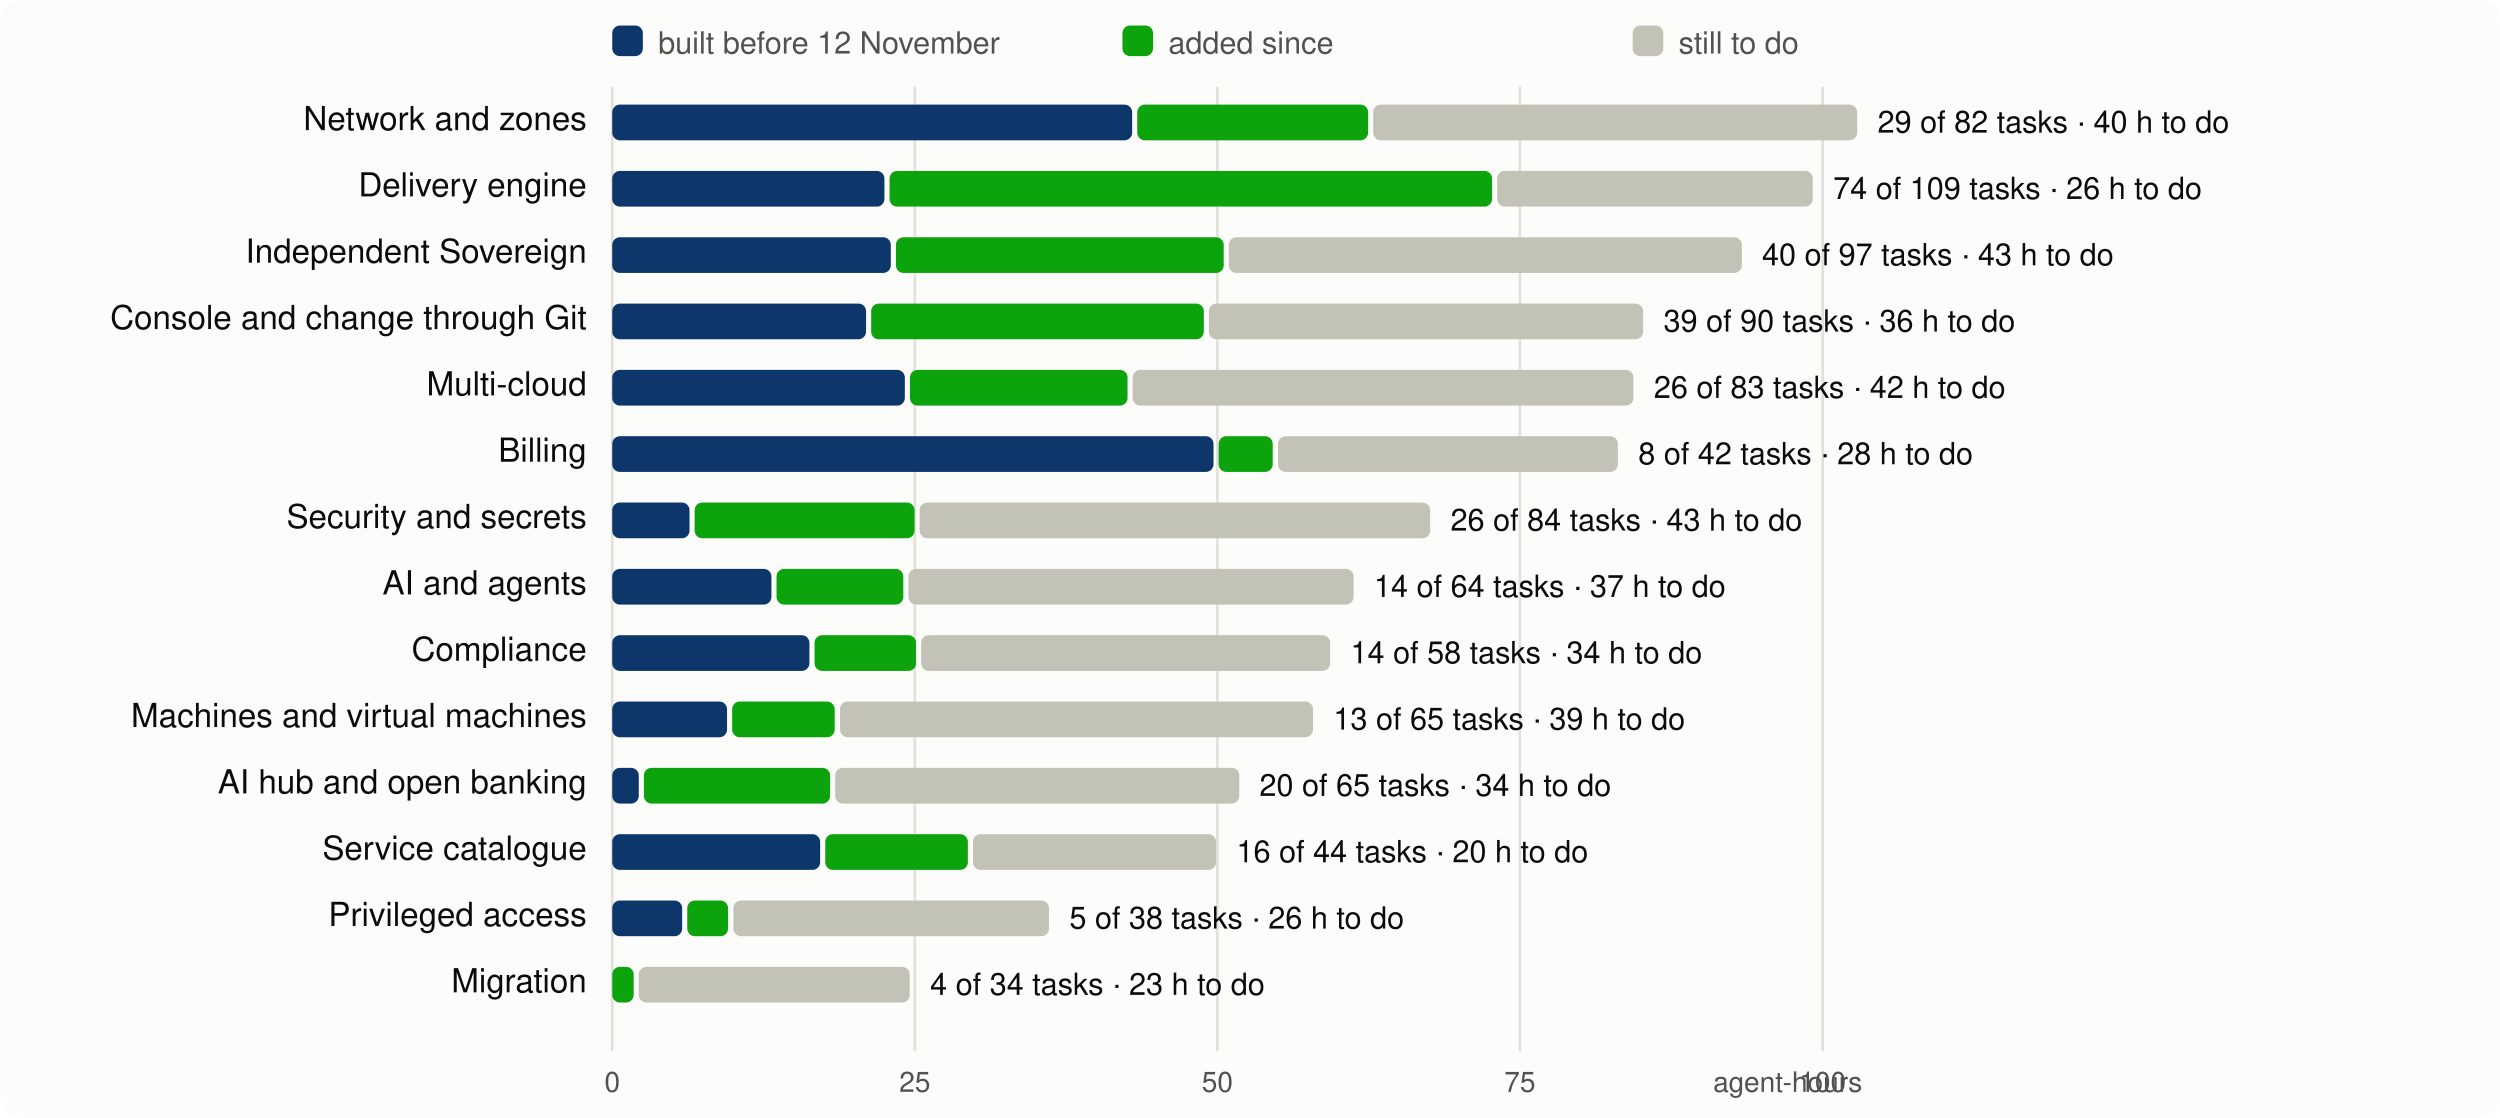
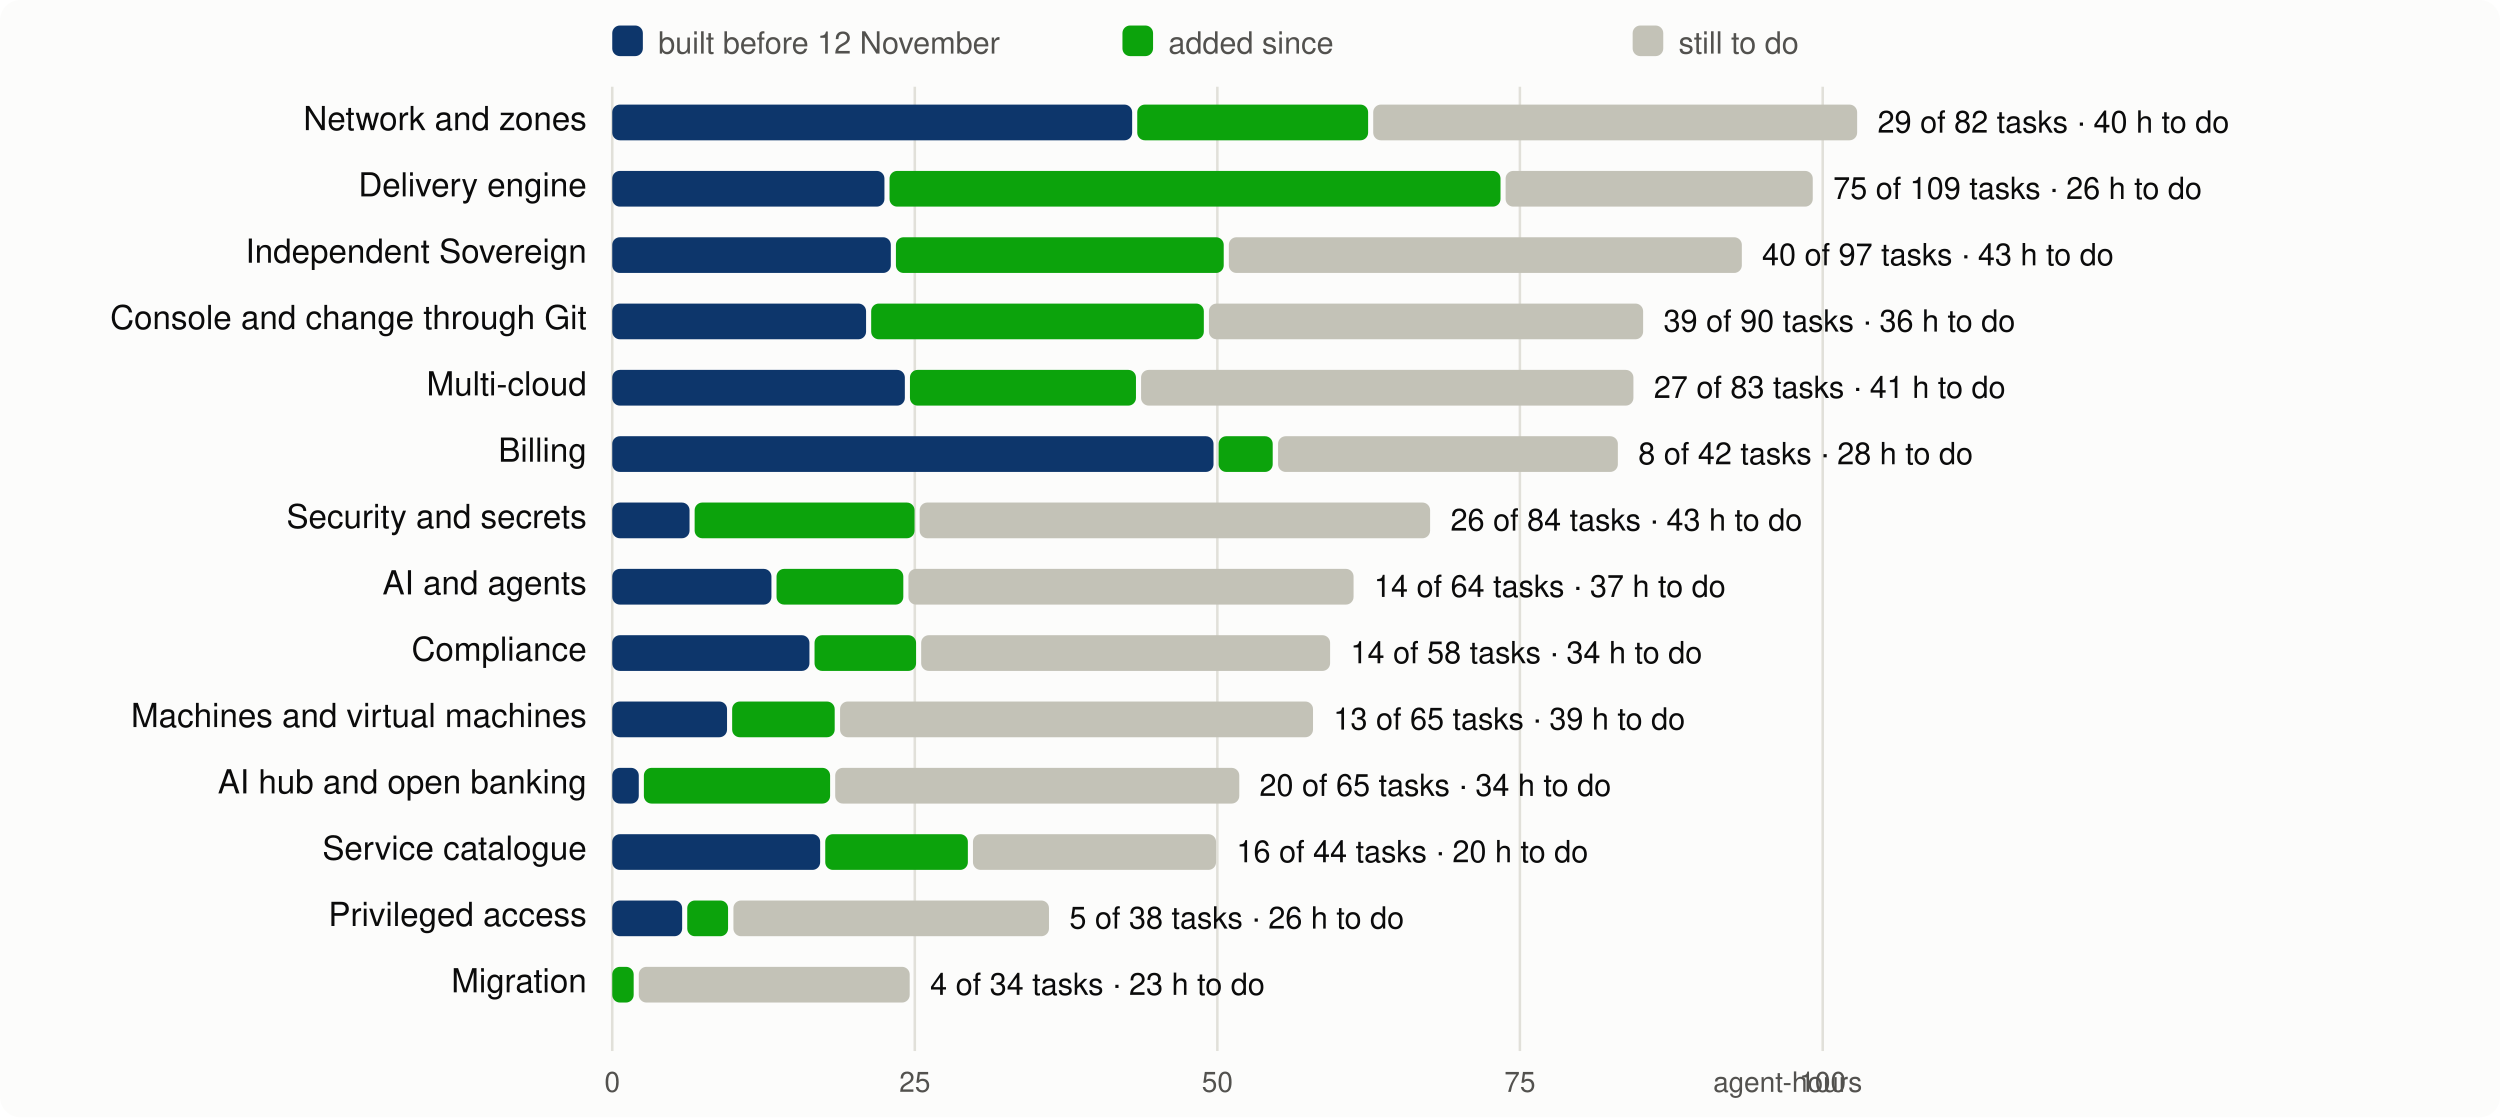
<svg xmlns="http://www.w3.org/2000/svg" viewBox="0 0 980 438" width="980" height="438" font-family="system-ui,-apple-system,Segoe UI,Helvetica,Arial,sans-serif" font-size="13">
  <rect width="980" height="438" rx="8" fill="#fcfcfb" />
  <line x1="240.0" x2="240.0" y1="34" y2="412" stroke="#e1e0d9" />
  <text x="240.0" y="428" text-anchor="middle" fill="#52514e" font-size="11">0</text>
  <line x1="358.6" x2="358.6" y1="34" y2="412" stroke="#e1e0d9" />
  <text x="358.6" y="428" text-anchor="middle" fill="#52514e" font-size="11">25</text>
  <line x1="477.2" x2="477.2" y1="34" y2="412" stroke="#e1e0d9" />
  <text x="477.2" y="428" text-anchor="middle" fill="#52514e" font-size="11">50</text>
  <line x1="595.8" x2="595.8" y1="34" y2="412" stroke="#e1e0d9" />
  <text x="595.8" y="428" text-anchor="middle" fill="#52514e" font-size="11">75</text>
  <line x1="714.5" x2="714.5" y1="34" y2="412" stroke="#e1e0d9" />
  <text x="714.5" y="428" text-anchor="middle" fill="#52514e" font-size="11">100</text>
  <text x="730" y="428" text-anchor="end" fill="#52514e" font-size="11">agent-hours</text>
  <rect x="240" y="10" width="12" height="12" rx="3" fill="#0d366b" />
  <text x="258" y="21" fill="#52514e" font-size="12">built before 12 November</text>
  <rect x="440" y="10" width="12" height="12" rx="3" fill="#0ca30c" />
  <text x="458" y="21" fill="#52514e" font-size="12">added since</text>
  <rect x="640" y="10" width="12" height="12" rx="3" fill="#c3c2b7" />
  <text x="658" y="21" fill="#52514e" font-size="12">still to do</text>
  <text x="230" y="51" text-anchor="end" fill="#0b0b0b">Network and zones</text>
  <rect x="240.0" y="41" width="203.8" height="14" rx="3" fill="#0d366b" />
  <rect x="445.8" y="41" width="90.5" height="14" rx="3" fill="#0ca30c" />
  <rect x="538.3" y="41" width="189.7" height="14" rx="3" fill="#c3c2b7" />
  <text x="736.0" y="52" fill="#0b0b0b" font-size="12">29 of 82 tasks · 40 h to do</text>
  <text x="230" y="77" text-anchor="end" fill="#0b0b0b">Delivery engine</text>
  <rect x="240.0" y="67" width="106.7" height="14" rx="3" fill="#0d366b" />
-   <rect x="348.7" y="67" width="236.2" height="14" rx="3" fill="#0ca30c" />
-   <rect x="586.9" y="67" width="123.7" height="14" rx="3" fill="#c3c2b7" />
-   <text x="718.6" y="78" fill="#0b0b0b" font-size="12">74 of 109 tasks · 26 h to do</text>
+   <rect x="348.7" y="67" width="239.5" height="14" rx="3" fill="#0ca30c" />
+   <rect x="590.2" y="67" width="120.4" height="14" rx="3" fill="#c3c2b7" />
+   <text x="718.6" y="78" fill="#0b0b0b" font-size="12">75 of 109 tasks · 26 h to do</text>
  <text x="230" y="103" text-anchor="end" fill="#0b0b0b">Independent Sovereign</text>
  <rect x="240.0" y="93" width="109.2" height="14" rx="3" fill="#0d366b" />
  <rect x="351.2" y="93" width="128.5" height="14" rx="3" fill="#0ca30c" />
  <rect x="481.7" y="93" width="201.1" height="14" rx="3" fill="#c3c2b7" />
  <text x="690.7" y="104" fill="#0b0b0b" font-size="12">40 of 97 tasks · 43 h to do</text>
  <text x="230" y="129" text-anchor="end" fill="#0b0b0b">Console and change through Git</text>
  <rect x="240.0" y="119" width="99.5" height="14" rx="3" fill="#0d366b" />
  <rect x="341.5" y="119" width="130.4" height="14" rx="3" fill="#0ca30c" />
  <rect x="473.9" y="119" width="170.2" height="14" rx="3" fill="#c3c2b7" />
  <text x="652.1" y="130" fill="#0b0b0b" font-size="12">39 of 90 tasks · 36 h to do</text>
  <text x="230" y="155" text-anchor="end" fill="#0b0b0b">Multi-cloud</text>
  <rect x="240.0" y="145" width="114.7" height="14" rx="3" fill="#0d366b" />
-   <rect x="356.7" y="145" width="85.3" height="14" rx="3" fill="#0ca30c" />
-   <rect x="444.0" y="145" width="196.3" height="14" rx="3" fill="#c3c2b7" />
-   <text x="648.3" y="156" fill="#0b0b0b" font-size="12">26 of 83 tasks · 42 h to do</text>
+   <rect x="356.7" y="145" width="88.6" height="14" rx="3" fill="#0ca30c" />
+   <rect x="447.3" y="145" width="193.0" height="14" rx="3" fill="#c3c2b7" />
+   <text x="648.3" y="156" fill="#0b0b0b" font-size="12">27 of 83 tasks · 41 h to do</text>
  <text x="230" y="181" text-anchor="end" fill="#0b0b0b">Billing</text>
  <rect x="240.0" y="171" width="235.7" height="14" rx="3" fill="#0d366b" />
  <rect x="477.7" y="171" width="21.2" height="14" rx="3" fill="#0ca30c" />
  <rect x="501.0" y="171" width="133.2" height="14" rx="3" fill="#c3c2b7" />
  <text x="642.2" y="182" fill="#0b0b0b" font-size="12">8 of 42 tasks · 28 h to do</text>
  <text x="230" y="207" text-anchor="end" fill="#0b0b0b">Security and secrets</text>
  <rect x="240.0" y="197" width="30.3" height="14" rx="3" fill="#0d366b" />
  <rect x="272.3" y="197" width="86.2" height="14" rx="3" fill="#0ca30c" />
  <rect x="360.5" y="197" width="200.1" height="14" rx="3" fill="#c3c2b7" />
  <text x="568.6" y="208" fill="#0b0b0b" font-size="12">26 of 84 tasks · 43 h to do</text>
  <text x="230" y="233" text-anchor="end" fill="#0b0b0b">AI and agents</text>
  <rect x="240.0" y="223" width="62.4" height="14" rx="3" fill="#0d366b" />
  <rect x="304.4" y="223" width="49.7" height="14" rx="3" fill="#0ca30c" />
  <rect x="356.1" y="223" width="174.5" height="14" rx="3" fill="#c3c2b7" />
  <text x="538.6" y="234" fill="#0b0b0b" font-size="12">14 of 64 tasks · 37 h to do</text>
  <text x="230" y="259" text-anchor="end" fill="#0b0b0b">Compliance</text>
  <rect x="240.0" y="249" width="77.3" height="14" rx="3" fill="#0d366b" />
  <rect x="319.3" y="249" width="39.8" height="14" rx="3" fill="#0ca30c" />
  <rect x="361.1" y="249" width="160.3" height="14" rx="3" fill="#c3c2b7" />
  <text x="529.4" y="260" fill="#0b0b0b" font-size="12">14 of 58 tasks · 34 h to do</text>
  <text x="230" y="285" text-anchor="end" fill="#0b0b0b">Machines and virtual machines</text>
  <rect x="240.0" y="275" width="45.0" height="14" rx="3" fill="#0d366b" />
  <rect x="287.0" y="275" width="40.2" height="14" rx="3" fill="#0ca30c" />
  <rect x="329.3" y="275" width="185.4" height="14" rx="3" fill="#c3c2b7" />
  <text x="522.7" y="286" fill="#0b0b0b" font-size="12">13 of 65 tasks · 39 h to do</text>
  <text x="230" y="311" text-anchor="end" fill="#0b0b0b">AI hub and open banking</text>
  <rect x="240.0" y="301" width="10.4" height="14" rx="3" fill="#0d366b" />
  <rect x="252.4" y="301" width="73.0" height="14" rx="3" fill="#0ca30c" />
  <rect x="327.4" y="301" width="158.4" height="14" rx="3" fill="#c3c2b7" />
  <text x="493.7" y="312" fill="#0b0b0b" font-size="12">20 of 65 tasks · 34 h to do</text>
  <text x="230" y="337" text-anchor="end" fill="#0b0b0b">Service catalogue</text>
  <rect x="240.0" y="327" width="81.5" height="14" rx="3" fill="#0d366b" />
  <rect x="323.5" y="327" width="55.9" height="14" rx="3" fill="#0ca30c" />
  <rect x="381.4" y="327" width="95.3" height="14" rx="3" fill="#c3c2b7" />
  <text x="484.7" y="338" fill="#0b0b0b" font-size="12">16 of 44 tasks · 20 h to do</text>
  <text x="230" y="363" text-anchor="end" fill="#0b0b0b">Privileged access</text>
  <rect x="240.0" y="353" width="27.4" height="14" rx="3" fill="#0d366b" />
  <rect x="269.4" y="353" width="16.0" height="14" rx="3" fill="#0ca30c" />
  <rect x="287.5" y="353" width="123.7" height="14" rx="3" fill="#c3c2b7" />
  <text x="419.2" y="364" fill="#0b0b0b" font-size="12">5 of 38 tasks · 26 h to do</text>
  <text x="230" y="389" text-anchor="end" fill="#0b0b0b">Migration</text>
  <rect x="240.0" y="379" width="8.4" height="14" rx="3" fill="#0ca30c" />
  <rect x="250.4" y="379" width="106.2" height="14" rx="3" fill="#c3c2b7" />
  <text x="364.6" y="390" fill="#0b0b0b" font-size="12">4 of 34 tasks · 23 h to do</text>
</svg>
